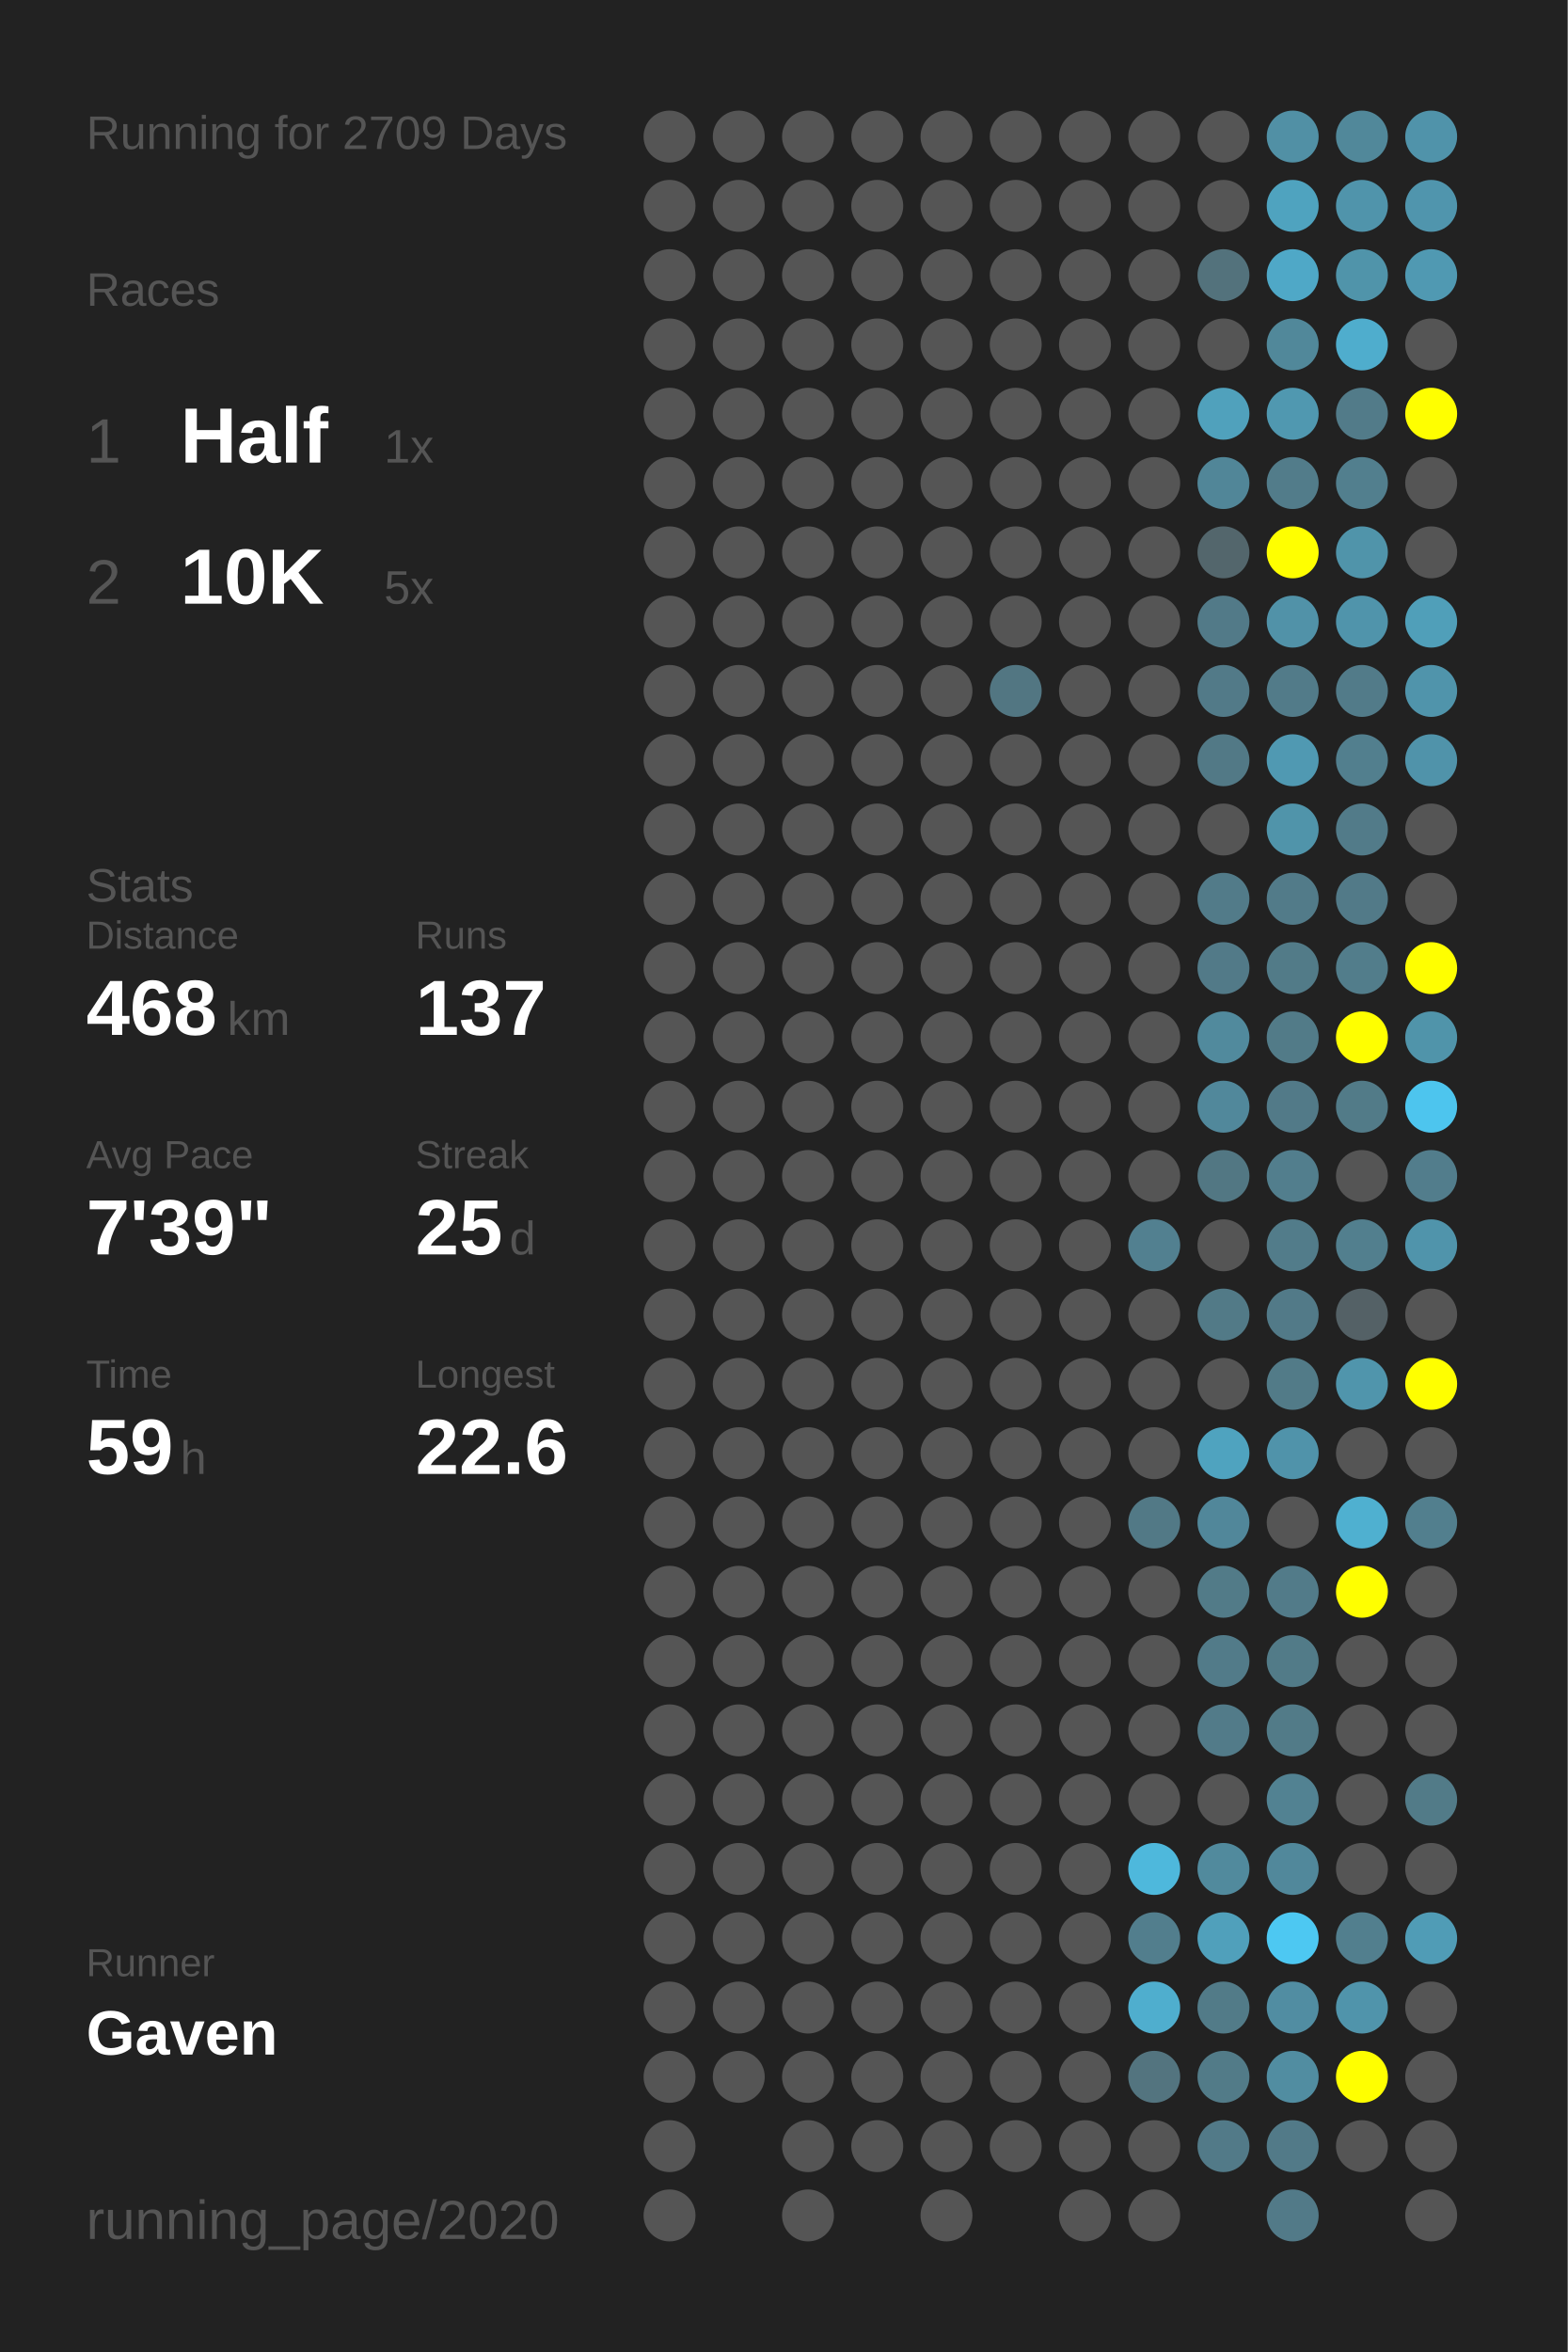
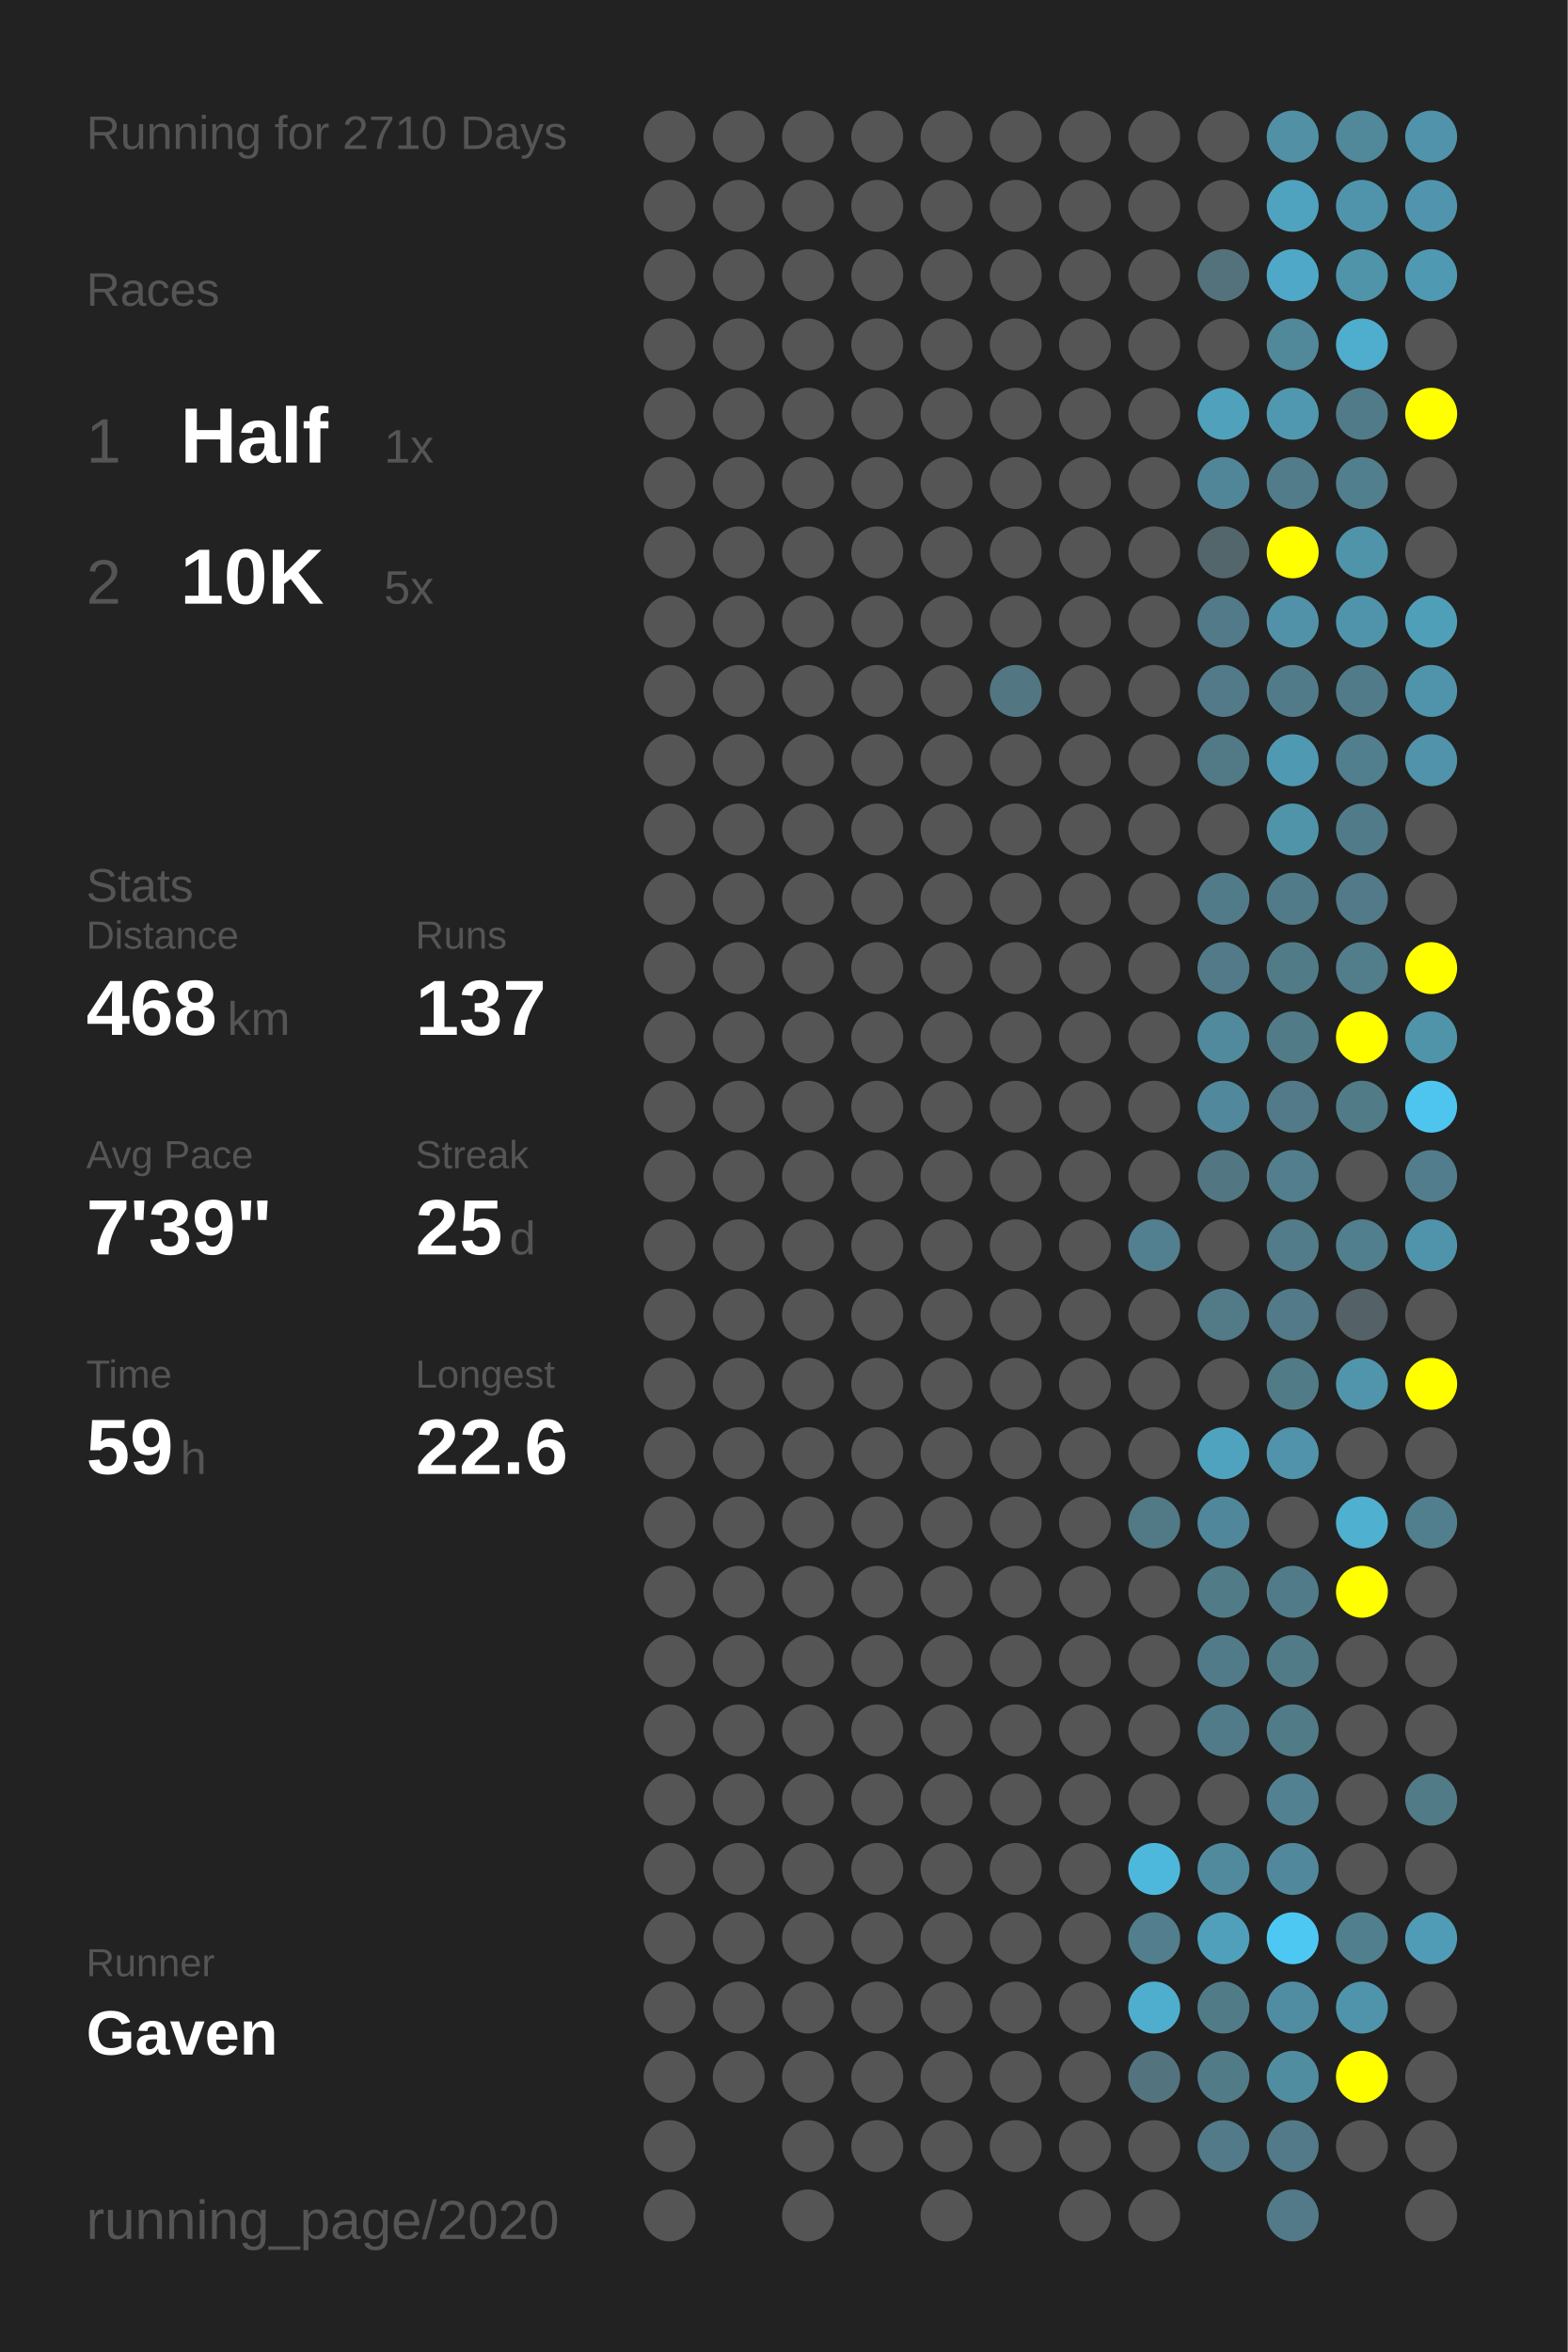
<svg xmlns="http://www.w3.org/2000/svg" baseProfile="full" height="300mm" version="1.1" viewBox="0,0,200,300" width="200mm">
  <defs />
  <rect fill="#222222" height="300" width="200" x="0" y="0" />
-   <text fill="#555555" style="font-size:6px; font-family:Arial;" x="11" y="19">Running for 2709 Days</text>
+   <text fill="#555555" style="font-size:6px; font-family:Arial;" x="11" y="19">Running for 2710 Days</text>
  <text fill="#555555" style="font-size:6px; font-family:Arial;" x="11" y="39">Races</text>
  <text fill="#555555" style="font-size:8px; font-family:Arial;" x="11" y="59">1</text>
  <text fill="#FFFFFF" style="font-size:10px; font-family:Arial; font-weight:bold;" x="23" y="59">Half</text>
  <text fill="#555555" style="font-size:6px; font-family:Arial;" x="49" y="59">1x</text>
  <text fill="#555555" style="font-size:8px; font-family:Arial;" x="11" y="77">2</text>
  <text fill="#FFFFFF" style="font-size:10px; font-family:Arial; font-weight:bold;" x="23" y="77">10K</text>
  <text fill="#555555" style="font-size:6px; font-family:Arial;" x="49" y="77">5x</text>
  <text fill="#555555" style="font-size:6px; font-family:Arial;" x="11" y="115">Stats</text>
  <text fill="#555555" style="font-size:5px; font-family:Arial;" x="11" y="121">Distance</text>
  <text fill="#FFFFFF" style="font-size:10px; font-family:Arial; font-weight:bold;" x="11" y="132">468</text>
  <text fill="#555555" style="font-size:6px; font-family:Arial;" x="29" y="132">km</text>
  <text fill="#555555" style="font-size:5px; font-family:Arial;" x="53" y="121">Runs</text>
  <text fill="#FFFFFF" style="font-size:10px; font-family:Arial; font-weight:bold;" x="53" y="132">137</text>
  <text fill="#555555" style="font-size:5px; font-family:Arial;" x="11" y="149">Avg Pace</text>
  <text fill="#FFFFFF" style="font-size:10px; font-family:Arial; font-weight:bold;" x="11" y="160">7'39"</text>
  <text fill="#555555" style="font-size:5px; font-family:Arial;" x="53" y="149">Streak</text>
  <text fill="#FFFFFF" style="font-size:10px; font-family:Arial; font-weight:bold;" x="53" y="160">25</text>
  <text fill="#555555" style="font-size:6px; font-family:Arial;" x="65" y="160">d</text>
  <text fill="#555555" style="font-size:5px; font-family:Arial;" x="11" y="177">Time</text>
  <text fill="#FFFFFF" style="font-size:10px; font-family:Arial; font-weight:bold;" x="11" y="188">59</text>
  <text fill="#555555" style="font-size:6px; font-family:Arial;" x="23" y="188">h</text>
  <text fill="#555555" style="font-size:5px; font-family:Arial;" x="53" y="177">Longest</text>
  <text fill="#FFFFFF" style="font-size:10px; font-family:Arial; font-weight:bold;" x="53" y="188">22.6</text>
  <text fill="#555555" style="font-size:5px; font-family:Arial;" x="11" y="252.065">Runner</text>
  <text fill="#FFFFFF" style="font-size:8px; font-family:Arial; font-weight:bold;" x="11" y="262.065">Gaven</text>
  <text fill="#555555" style="font-size:7px; font-family:Arial;" x="11" y="285.581">running_page/2020</text>
  <circle cx="85.417" cy="17.419" fill="#555555" r="3.312" />
  <circle cx="85.417" cy="26.258" fill="#555555" r="3.312" />
  <circle cx="85.417" cy="35.097" fill="#555555" r="3.312" />
  <circle cx="85.417" cy="43.935" fill="#555555" r="3.312" />
  <circle cx="85.417" cy="52.774" fill="#555555" r="3.312" />
  <circle cx="85.417" cy="61.613" fill="#555555" r="3.312" />
  <circle cx="85.417" cy="70.452" fill="#555555" r="3.312" />
  <circle cx="85.417" cy="79.29" fill="#555555" r="3.312" />
  <circle cx="85.417" cy="88.129" fill="#555555" r="3.312" />
  <circle cx="85.417" cy="96.968" fill="#555555" r="3.312" />
  <circle cx="85.417" cy="105.806" fill="#555555" r="3.312" />
  <circle cx="85.417" cy="114.645" fill="#555555" r="3.312" />
  <circle cx="85.417" cy="123.484" fill="#555555" r="3.312" />
  <circle cx="85.417" cy="132.323" fill="#555555" r="3.312" />
  <circle cx="85.417" cy="141.161" fill="#555555" r="3.312" />
  <circle cx="85.417" cy="150" fill="#555555" r="3.312" />
  <circle cx="85.417" cy="158.839" fill="#555555" r="3.312" />
  <circle cx="85.417" cy="167.677" fill="#555555" r="3.312" />
  <circle cx="85.417" cy="176.516" fill="#555555" r="3.312" />
  <circle cx="85.417" cy="185.355" fill="#555555" r="3.312" />
  <circle cx="85.417" cy="194.194" fill="#555555" r="3.312" />
  <circle cx="85.417" cy="203.032" fill="#555555" r="3.312" />
  <circle cx="85.417" cy="211.871" fill="#555555" r="3.312" />
  <circle cx="85.417" cy="220.71" fill="#555555" r="3.312" />
  <circle cx="85.417" cy="229.548" fill="#555555" r="3.312" />
  <circle cx="85.417" cy="238.387" fill="#555555" r="3.312" />
  <circle cx="85.417" cy="247.226" fill="#555555" r="3.312" />
  <circle cx="85.417" cy="256.065" fill="#555555" r="3.312" />
  <circle cx="85.417" cy="264.903" fill="#555555" r="3.312" />
  <circle cx="85.417" cy="273.742" fill="#555555" r="3.312" />
  <circle cx="85.417" cy="282.581" fill="#555555" r="3.312" />
  <circle cx="94.25" cy="17.419" fill="#555555" r="3.312" />
  <circle cx="94.25" cy="26.258" fill="#555555" r="3.312" />
  <circle cx="94.25" cy="35.097" fill="#555555" r="3.312" />
  <circle cx="94.25" cy="43.935" fill="#555555" r="3.312" />
  <circle cx="94.25" cy="52.774" fill="#555555" r="3.312" />
  <circle cx="94.25" cy="61.613" fill="#555555" r="3.312" />
  <circle cx="94.25" cy="70.452" fill="#555555" r="3.312" />
  <circle cx="94.25" cy="79.29" fill="#555555" r="3.312" />
  <circle cx="94.25" cy="88.129" fill="#555555" r="3.312" />
  <circle cx="94.25" cy="96.968" fill="#555555" r="3.312" />
  <circle cx="94.25" cy="105.806" fill="#555555" r="3.312" />
  <circle cx="94.25" cy="114.645" fill="#555555" r="3.312" />
  <circle cx="94.25" cy="123.484" fill="#555555" r="3.312" />
  <circle cx="94.25" cy="132.323" fill="#555555" r="3.312" />
  <circle cx="94.25" cy="141.161" fill="#555555" r="3.312" />
  <circle cx="94.25" cy="150" fill="#555555" r="3.312" />
  <circle cx="94.25" cy="158.839" fill="#555555" r="3.312" />
  <circle cx="94.25" cy="167.677" fill="#555555" r="3.312" />
  <circle cx="94.25" cy="176.516" fill="#555555" r="3.312" />
  <circle cx="94.25" cy="185.355" fill="#555555" r="3.312" />
  <circle cx="94.25" cy="194.194" fill="#555555" r="3.312" />
  <circle cx="94.25" cy="203.032" fill="#555555" r="3.312" />
  <circle cx="94.25" cy="211.871" fill="#555555" r="3.312" />
  <circle cx="94.25" cy="220.71" fill="#555555" r="3.312" />
  <circle cx="94.25" cy="229.548" fill="#555555" r="3.312" />
  <circle cx="94.25" cy="238.387" fill="#555555" r="3.312" />
  <circle cx="94.25" cy="247.226" fill="#555555" r="3.312" />
  <circle cx="94.25" cy="256.065" fill="#555555" r="3.312" />
  <circle cx="94.25" cy="264.903" fill="#555555" r="3.312" />
  <circle cx="103.083" cy="17.419" fill="#555555" r="3.312" />
  <circle cx="103.083" cy="26.258" fill="#555555" r="3.312" />
  <circle cx="103.083" cy="35.097" fill="#555555" r="3.312" />
  <circle cx="103.083" cy="43.935" fill="#555555" r="3.312" />
  <circle cx="103.083" cy="52.774" fill="#555555" r="3.312" />
  <circle cx="103.083" cy="61.613" fill="#555555" r="3.312" />
  <circle cx="103.083" cy="70.452" fill="#555555" r="3.312" />
  <circle cx="103.083" cy="79.29" fill="#555555" r="3.312" />
  <circle cx="103.083" cy="88.129" fill="#555555" r="3.312" />
  <circle cx="103.083" cy="96.968" fill="#555555" r="3.312" />
  <circle cx="103.083" cy="105.806" fill="#555555" r="3.312" />
  <circle cx="103.083" cy="114.645" fill="#555555" r="3.312" />
  <circle cx="103.083" cy="123.484" fill="#555555" r="3.312" />
  <circle cx="103.083" cy="132.323" fill="#555555" r="3.312" />
  <circle cx="103.083" cy="141.161" fill="#555555" r="3.312" />
  <circle cx="103.083" cy="150" fill="#555555" r="3.312" />
  <circle cx="103.083" cy="158.839" fill="#555555" r="3.312" />
  <circle cx="103.083" cy="167.677" fill="#555555" r="3.312" />
  <circle cx="103.083" cy="176.516" fill="#555555" r="3.312" />
  <circle cx="103.083" cy="185.355" fill="#555555" r="3.312" />
  <circle cx="103.083" cy="194.194" fill="#555555" r="3.312" />
  <circle cx="103.083" cy="203.032" fill="#555555" r="3.312" />
  <circle cx="103.083" cy="211.871" fill="#555555" r="3.312" />
  <circle cx="103.083" cy="220.71" fill="#555555" r="3.312" />
  <circle cx="103.083" cy="229.548" fill="#555555" r="3.312" />
  <circle cx="103.083" cy="238.387" fill="#555555" r="3.312" />
  <circle cx="103.083" cy="247.226" fill="#555555" r="3.312" />
  <circle cx="103.083" cy="256.065" fill="#555555" r="3.312" />
  <circle cx="103.083" cy="264.903" fill="#555555" r="3.312" />
  <circle cx="103.083" cy="273.742" fill="#555555" r="3.312" />
  <circle cx="103.083" cy="282.581" fill="#555555" r="3.312" />
  <circle cx="111.917" cy="17.419" fill="#555555" r="3.312" />
  <circle cx="111.917" cy="26.258" fill="#555555" r="3.312" />
  <circle cx="111.917" cy="35.097" fill="#555555" r="3.312" />
  <circle cx="111.917" cy="43.935" fill="#555555" r="3.312" />
  <circle cx="111.917" cy="52.774" fill="#555555" r="3.312" />
  <circle cx="111.917" cy="61.613" fill="#555555" r="3.312" />
  <circle cx="111.917" cy="70.452" fill="#555555" r="3.312" />
  <circle cx="111.917" cy="79.29" fill="#555555" r="3.312" />
  <circle cx="111.917" cy="88.129" fill="#555555" r="3.312" />
  <circle cx="111.917" cy="96.968" fill="#555555" r="3.312" />
  <circle cx="111.917" cy="105.806" fill="#555555" r="3.312" />
  <circle cx="111.917" cy="114.645" fill="#555555" r="3.312" />
  <circle cx="111.917" cy="123.484" fill="#555555" r="3.312" />
  <circle cx="111.917" cy="132.323" fill="#555555" r="3.312" />
  <circle cx="111.917" cy="141.161" fill="#555555" r="3.312" />
  <circle cx="111.917" cy="150" fill="#555555" r="3.312" />
  <circle cx="111.917" cy="158.839" fill="#555555" r="3.312" />
  <circle cx="111.917" cy="167.677" fill="#555555" r="3.312" />
  <circle cx="111.917" cy="176.516" fill="#555555" r="3.312" />
  <circle cx="111.917" cy="185.355" fill="#555555" r="3.312" />
  <circle cx="111.917" cy="194.194" fill="#555555" r="3.312" />
  <circle cx="111.917" cy="203.032" fill="#555555" r="3.312" />
  <circle cx="111.917" cy="211.871" fill="#555555" r="3.312" />
  <circle cx="111.917" cy="220.71" fill="#555555" r="3.312" />
  <circle cx="111.917" cy="229.548" fill="#555555" r="3.312" />
  <circle cx="111.917" cy="238.387" fill="#555555" r="3.312" />
  <circle cx="111.917" cy="247.226" fill="#555555" r="3.312" />
  <circle cx="111.917" cy="256.065" fill="#555555" r="3.312" />
  <circle cx="111.917" cy="264.903" fill="#555555" r="3.312" />
  <circle cx="111.917" cy="273.742" fill="#555555" r="3.312" />
  <circle cx="120.75" cy="17.419" fill="#555555" r="3.312" />
  <circle cx="120.75" cy="26.258" fill="#555555" r="3.312" />
  <circle cx="120.75" cy="35.097" fill="#555555" r="3.312" />
  <circle cx="120.75" cy="43.935" fill="#555555" r="3.312" />
  <circle cx="120.75" cy="52.774" fill="#555555" r="3.312" />
  <circle cx="120.75" cy="61.613" fill="#555555" r="3.312" />
  <circle cx="120.75" cy="70.452" fill="#555555" r="3.312" />
  <circle cx="120.75" cy="79.29" fill="#555555" r="3.312" />
  <circle cx="120.75" cy="88.129" fill="#555555" r="3.312" />
  <circle cx="120.75" cy="96.968" fill="#555555" r="3.312" />
  <circle cx="120.75" cy="105.806" fill="#555555" r="3.312" />
  <circle cx="120.75" cy="114.645" fill="#555555" r="3.312" />
  <circle cx="120.75" cy="123.484" fill="#555555" r="3.312" />
  <circle cx="120.75" cy="132.323" fill="#555555" r="3.312" />
  <circle cx="120.75" cy="141.161" fill="#555555" r="3.312" />
  <circle cx="120.75" cy="150" fill="#555555" r="3.312" />
  <circle cx="120.75" cy="158.839" fill="#555555" r="3.312" />
  <circle cx="120.75" cy="167.677" fill="#555555" r="3.312" />
  <circle cx="120.75" cy="176.516" fill="#555555" r="3.312" />
  <circle cx="120.75" cy="185.355" fill="#555555" r="3.312" />
  <circle cx="120.75" cy="194.194" fill="#555555" r="3.312" />
  <circle cx="120.75" cy="203.032" fill="#555555" r="3.312" />
  <circle cx="120.75" cy="211.871" fill="#555555" r="3.312" />
  <circle cx="120.75" cy="220.71" fill="#555555" r="3.312" />
  <circle cx="120.75" cy="229.548" fill="#555555" r="3.312" />
  <circle cx="120.75" cy="238.387" fill="#555555" r="3.312" />
  <circle cx="120.75" cy="247.226" fill="#555555" r="3.312" />
  <circle cx="120.75" cy="256.065" fill="#555555" r="3.312" />
  <circle cx="120.75" cy="264.903" fill="#555555" r="3.312" />
  <circle cx="120.75" cy="273.742" fill="#555555" r="3.312" />
  <circle cx="120.75" cy="282.581" fill="#555555" r="3.312" />
  <circle cx="129.583" cy="17.419" fill="#555555" r="3.312" />
  <circle cx="129.583" cy="26.258" fill="#555555" r="3.312" />
  <circle cx="129.583" cy="35.097" fill="#555555" r="3.312" />
  <circle cx="129.583" cy="43.935" fill="#555555" r="3.312" />
  <circle cx="129.583" cy="52.774" fill="#555555" r="3.312" />
  <circle cx="129.583" cy="61.613" fill="#555555" r="3.312" />
  <circle cx="129.583" cy="70.452" fill="#555555" r="3.312" />
  <circle cx="129.583" cy="79.29" fill="#555555" r="3.312" />
  <circle cx="129.583" cy="88.129" fill="#527682" r="3.312" />
  <circle cx="129.583" cy="96.968" fill="#555555" r="3.312" />
  <circle cx="129.583" cy="105.806" fill="#555555" r="3.312" />
  <circle cx="129.583" cy="114.645" fill="#555555" r="3.312" />
  <circle cx="129.583" cy="123.484" fill="#555555" r="3.312" />
  <circle cx="129.583" cy="132.323" fill="#555555" r="3.312" />
  <circle cx="129.583" cy="141.161" fill="#555555" r="3.312" />
  <circle cx="129.583" cy="150" fill="#555555" r="3.312" />
  <circle cx="129.583" cy="158.839" fill="#555555" r="3.312" />
  <circle cx="129.583" cy="167.677" fill="#555555" r="3.312" />
  <circle cx="129.583" cy="176.516" fill="#555555" r="3.312" />
  <circle cx="129.583" cy="185.355" fill="#555555" r="3.312" />
  <circle cx="129.583" cy="194.194" fill="#555555" r="3.312" />
  <circle cx="129.583" cy="203.032" fill="#555555" r="3.312" />
  <circle cx="129.583" cy="211.871" fill="#555555" r="3.312" />
  <circle cx="129.583" cy="220.71" fill="#555555" r="3.312" />
  <circle cx="129.583" cy="229.548" fill="#555555" r="3.312" />
  <circle cx="129.583" cy="238.387" fill="#555555" r="3.312" />
  <circle cx="129.583" cy="247.226" fill="#555555" r="3.312" />
  <circle cx="129.583" cy="256.065" fill="#555555" r="3.312" />
  <circle cx="129.583" cy="264.903" fill="#555555" r="3.312" />
  <circle cx="129.583" cy="273.742" fill="#555555" r="3.312" />
  <circle cx="138.417" cy="17.419" fill="#555555" r="3.312" />
  <circle cx="138.417" cy="26.258" fill="#555555" r="3.312" />
  <circle cx="138.417" cy="35.097" fill="#555555" r="3.312" />
  <circle cx="138.417" cy="43.935" fill="#555555" r="3.312" />
  <circle cx="138.417" cy="52.774" fill="#555555" r="3.312" />
  <circle cx="138.417" cy="61.613" fill="#555555" r="3.312" />
  <circle cx="138.417" cy="70.452" fill="#555555" r="3.312" />
  <circle cx="138.417" cy="79.29" fill="#555555" r="3.312" />
  <circle cx="138.417" cy="88.129" fill="#555555" r="3.312" />
  <circle cx="138.417" cy="96.968" fill="#555555" r="3.312" />
  <circle cx="138.417" cy="105.806" fill="#555555" r="3.312" />
  <circle cx="138.417" cy="114.645" fill="#555555" r="3.312" />
  <circle cx="138.417" cy="123.484" fill="#555555" r="3.312" />
  <circle cx="138.417" cy="132.323" fill="#555555" r="3.312" />
  <circle cx="138.417" cy="141.161" fill="#555555" r="3.312" />
  <circle cx="138.417" cy="150" fill="#555555" r="3.312" />
  <circle cx="138.417" cy="158.839" fill="#555555" r="3.312" />
  <circle cx="138.417" cy="167.677" fill="#555555" r="3.312" />
  <circle cx="138.417" cy="176.516" fill="#555555" r="3.312" />
  <circle cx="138.417" cy="185.355" fill="#555555" r="3.312" />
  <circle cx="138.417" cy="194.194" fill="#555555" r="3.312" />
  <circle cx="138.417" cy="203.032" fill="#555555" r="3.312" />
  <circle cx="138.417" cy="211.871" fill="#555555" r="3.312" />
  <circle cx="138.417" cy="220.71" fill="#555555" r="3.312" />
  <circle cx="138.417" cy="229.548" fill="#555555" r="3.312" />
  <circle cx="138.417" cy="238.387" fill="#555555" r="3.312" />
  <circle cx="138.417" cy="247.226" fill="#555555" r="3.312" />
  <circle cx="138.417" cy="256.065" fill="#555555" r="3.312" />
  <circle cx="138.417" cy="264.903" fill="#555555" r="3.312" />
  <circle cx="138.417" cy="273.742" fill="#555555" r="3.312" />
  <circle cx="138.417" cy="282.581" fill="#555555" r="3.312" />
  <circle cx="147.25" cy="17.419" fill="#555555" r="3.312" />
  <circle cx="147.25" cy="26.258" fill="#555555" r="3.312" />
  <circle cx="147.25" cy="35.097" fill="#555555" r="3.312" />
  <circle cx="147.25" cy="43.935" fill="#555555" r="3.312" />
  <circle cx="147.25" cy="52.774" fill="#555555" r="3.312" />
  <circle cx="147.25" cy="61.613" fill="#555555" r="3.312" />
  <circle cx="147.25" cy="70.452" fill="#555555" r="3.312" />
  <circle cx="147.25" cy="79.29" fill="#555555" r="3.312" />
  <circle cx="147.25" cy="88.129" fill="#555555" r="3.312" />
  <circle cx="147.25" cy="96.968" fill="#555555" r="3.312" />
  <circle cx="147.25" cy="105.806" fill="#555555" r="3.312" />
  <circle cx="147.25" cy="114.645" fill="#555555" r="3.312" />
  <circle cx="147.25" cy="123.484" fill="#555555" r="3.312" />
  <circle cx="147.25" cy="132.323" fill="#555555" r="3.312" />
  <circle cx="147.25" cy="141.161" fill="#555555" r="3.312" />
  <circle cx="147.25" cy="150" fill="#555555" r="3.312" />
  <circle cx="147.25" cy="158.839" fill="#528090" r="3.312" />
  <circle cx="147.25" cy="167.677" fill="#555555" r="3.312" />
  <circle cx="147.25" cy="176.516" fill="#555555" r="3.312" />
  <circle cx="147.25" cy="185.355" fill="#555555" r="3.312" />
  <circle cx="147.25" cy="194.194" fill="#527986" r="3.312" />
  <circle cx="147.25" cy="203.032" fill="#555555" r="3.312" />
  <circle cx="147.25" cy="211.871" fill="#555555" r="3.312" />
  <circle cx="147.25" cy="220.71" fill="#555555" r="3.312" />
  <circle cx="147.25" cy="229.548" fill="#555555" r="3.312" />
  <circle cx="147.25" cy="238.387" fill="#4eb8dc" r="3.312" />
  <circle cx="147.25" cy="247.226" fill="#527e8d" r="3.312" />
  <circle cx="147.25" cy="256.065" fill="#4faece" r="3.312" />
  <circle cx="147.25" cy="264.903" fill="#53747f" r="3.312" />
  <circle cx="147.25" cy="273.742" fill="#555555" r="3.312" />
  <circle cx="147.25" cy="282.581" fill="#555555" r="3.312" />
  <circle cx="156.083" cy="17.419" fill="#555555" r="3.312" />
  <circle cx="156.083" cy="26.258" fill="#555555" r="3.312" />
  <circle cx="156.083" cy="35.097" fill="#53727c" r="3.312" />
  <circle cx="156.083" cy="43.935" fill="#555555" r="3.312" />
  <circle cx="156.083" cy="52.774" fill="#50a1bc" r="3.312" />
  <circle cx="156.083" cy="61.613" fill="#518698" r="3.312" />
  <circle cx="156.083" cy="70.452" fill="#53666c" r="3.312" />
  <circle cx="156.083" cy="79.29" fill="#527a88" r="3.312" />
  <circle cx="156.083" cy="88.129" fill="#527a88" r="3.312" />
  <circle cx="156.083" cy="96.968" fill="#527986" r="3.312" />
  <circle cx="156.083" cy="105.806" fill="#555555" r="3.312" />
  <circle cx="156.083" cy="114.645" fill="#527b89" r="3.312" />
  <circle cx="156.083" cy="123.484" fill="#527a88" r="3.312" />
  <circle cx="156.083" cy="132.323" fill="#518a9d" r="3.312" />
  <circle cx="156.083" cy="141.161" fill="#51889b" r="3.312" />
  <circle cx="156.083" cy="150" fill="#527783" r="3.312" />
  <circle cx="156.083" cy="158.839" fill="#555555" r="3.312" />
  <circle cx="156.083" cy="167.677" fill="#527a87" r="3.312" />
  <circle cx="156.083" cy="176.516" fill="#555555" r="3.312" />
  <circle cx="156.083" cy="185.355" fill="#4fa3bf" r="3.312" />
  <circle cx="156.083" cy="194.194" fill="#51879a" r="3.312" />
  <circle cx="156.083" cy="203.032" fill="#527b88" r="3.312" />
  <circle cx="156.083" cy="211.871" fill="#527b89" r="3.312" />
  <circle cx="156.083" cy="220.71" fill="#527b89" r="3.312" />
  <circle cx="156.083" cy="229.548" fill="#555555" r="3.312" />
  <circle cx="156.083" cy="238.387" fill="#518a9d" r="3.312" />
  <circle cx="156.083" cy="247.226" fill="#50a0bb" r="3.312" />
  <circle cx="156.083" cy="256.065" fill="#527b88" r="3.312" />
  <circle cx="156.083" cy="264.903" fill="#527b88" r="3.312" />
  <circle cx="156.083" cy="273.742" fill="#527a88" r="3.312" />
  <circle cx="164.917" cy="17.419" fill="#5190a5" r="3.312" />
  <circle cx="164.917" cy="26.258" fill="#4fa3bf" r="3.312" />
  <circle cx="164.917" cy="35.097" fill="#4fa8c7" r="3.312" />
  <circle cx="164.917" cy="43.935" fill="#51889a" r="3.312" />
  <circle cx="164.917" cy="52.774" fill="#5098b0" r="3.312" />
  <circle cx="164.917" cy="61.613" fill="#527c8a" r="3.312" />
  <circle cx="164.917" cy="70.452" fill="#FFFF00" r="3.312" />
  <circle cx="164.917" cy="79.29" fill="#5192a8" r="3.312" />
  <circle cx="164.917" cy="88.129" fill="#527b89" r="3.312" />
  <circle cx="164.917" cy="96.968" fill="#5099b2" r="3.312" />
  <circle cx="164.917" cy="105.806" fill="#5094aa" r="3.312" />
  <circle cx="164.917" cy="114.645" fill="#527b89" r="3.312" />
  <circle cx="164.917" cy="123.484" fill="#527b88" r="3.312" />
  <circle cx="164.917" cy="132.323" fill="#527b88" r="3.312" />
  <circle cx="164.917" cy="141.161" fill="#527a88" r="3.312" />
  <circle cx="164.917" cy="150" fill="#527e8d" r="3.312" />
  <circle cx="164.917" cy="158.839" fill="#527c8a" r="3.312" />
  <circle cx="164.917" cy="167.677" fill="#527a88" r="3.312" />
  <circle cx="164.917" cy="176.516" fill="#527b88" r="3.312" />
  <circle cx="164.917" cy="185.355" fill="#5093aa" r="3.312" />
  <circle cx="164.917" cy="194.194" fill="#555555" r="3.312" />
  <circle cx="164.917" cy="203.032" fill="#527b89" r="3.312" />
  <circle cx="164.917" cy="211.871" fill="#527b88" r="3.312" />
  <circle cx="164.917" cy="220.71" fill="#527b88" r="3.312" />
  <circle cx="164.917" cy="229.548" fill="#528292" r="3.312" />
  <circle cx="164.917" cy="238.387" fill="#51889b" r="3.312" />
  <circle cx="164.917" cy="247.226" fill="#4dc8f2" r="3.312" />
  <circle cx="164.917" cy="256.065" fill="#518da2" r="3.312" />
  <circle cx="164.917" cy="264.903" fill="#518da1" r="3.312" />
  <circle cx="164.917" cy="273.742" fill="#527a88" r="3.312" />
  <circle cx="164.917" cy="282.581" fill="#527a88" r="3.312" />
  <circle cx="173.75" cy="17.419" fill="#51889a" r="3.312" />
  <circle cx="173.75" cy="26.258" fill="#5094ab" r="3.312" />
  <circle cx="173.75" cy="35.097" fill="#5094aa" r="3.312" />
  <circle cx="173.75" cy="43.935" fill="#4fadcd" r="3.312" />
  <circle cx="173.75" cy="52.774" fill="#527b89" r="3.312" />
  <circle cx="173.75" cy="61.613" fill="#527f8e" r="3.312" />
  <circle cx="173.75" cy="70.452" fill="#5094aa" r="3.312" />
  <circle cx="173.75" cy="79.29" fill="#5094ab" r="3.312" />
  <circle cx="173.75" cy="88.129" fill="#527b89" r="3.312" />
  <circle cx="173.75" cy="96.968" fill="#527f8e" r="3.312" />
  <circle cx="173.75" cy="105.806" fill="#527b89" r="3.312" />
  <circle cx="173.75" cy="114.645" fill="#527a88" r="3.312" />
  <circle cx="173.75" cy="123.484" fill="#527d8b" r="3.312" />
  <circle cx="173.75" cy="132.323" fill="#FFFF00" r="3.312" />
  <circle cx="173.75" cy="141.161" fill="#527b88" r="3.312" />
  <circle cx="173.75" cy="150" fill="#555555" r="3.312" />
  <circle cx="173.75" cy="158.839" fill="#527f8e" r="3.312" />
  <circle cx="173.75" cy="167.677" fill="#546166" r="3.312" />
  <circle cx="173.75" cy="176.516" fill="#5095ac" r="3.312" />
  <circle cx="173.75" cy="185.355" fill="#555555" r="3.312" />
  <circle cx="173.75" cy="194.194" fill="#4fb0d0" r="3.312" />
  <circle cx="173.75" cy="203.032" fill="#FFFF00" r="3.312" />
  <circle cx="173.75" cy="211.871" fill="#555555" r="3.312" />
  <circle cx="173.75" cy="220.71" fill="#555555" r="3.312" />
  <circle cx="173.75" cy="229.548" fill="#555555" r="3.312" />
  <circle cx="173.75" cy="238.387" fill="#555555" r="3.312" />
  <circle cx="173.75" cy="247.226" fill="#527f8e" r="3.312" />
  <circle cx="173.75" cy="256.065" fill="#5094ab" r="3.312" />
  <circle cx="173.75" cy="264.903" fill="#FFFF00" r="3.312" />
  <circle cx="173.75" cy="273.742" fill="#555555" r="3.312" />
  <circle cx="182.583" cy="17.419" fill="#5093aa" r="3.312" />
  <circle cx="182.583" cy="26.258" fill="#5095ad" r="3.312" />
  <circle cx="182.583" cy="35.097" fill="#5099b2" r="3.312" />
  <circle cx="182.583" cy="43.935" fill="#555555" r="3.312" />
  <circle cx="182.583" cy="52.774" fill="#FFFF00" r="3.312" />
  <circle cx="182.583" cy="61.613" fill="#555555" r="3.312" />
  <circle cx="182.583" cy="70.452" fill="#555555" r="3.312" />
  <circle cx="182.583" cy="79.29" fill="#509fb9" r="3.312" />
  <circle cx="182.583" cy="88.129" fill="#5094ab" r="3.312" />
  <circle cx="182.583" cy="96.968" fill="#5093aa" r="3.312" />
  <circle cx="182.583" cy="105.806" fill="#555555" r="3.312" />
  <circle cx="182.583" cy="114.645" fill="#555555" r="3.312" />
  <circle cx="182.583" cy="123.484" fill="#FFFF00" r="3.312" />
  <circle cx="182.583" cy="132.323" fill="#5094aa" r="3.312" />
  <circle cx="182.583" cy="141.161" fill="#4dc5ee" r="3.312" />
  <circle cx="182.583" cy="150" fill="#527d8c" r="3.312" />
  <circle cx="182.583" cy="158.839" fill="#5094ab" r="3.312" />
  <circle cx="182.583" cy="167.677" fill="#555555" r="3.312" />
  <circle cx="182.583" cy="176.516" fill="#FFFF00" r="3.312" />
  <circle cx="182.583" cy="185.355" fill="#555555" r="3.312" />
  <circle cx="182.583" cy="194.194" fill="#527f8e" r="3.312" />
  <circle cx="182.583" cy="203.032" fill="#555555" r="3.312" />
  <circle cx="182.583" cy="211.871" fill="#555555" r="3.312" />
  <circle cx="182.583" cy="220.71" fill="#555555" r="3.312" />
  <circle cx="182.583" cy="229.548" fill="#527b88" r="3.312" />
  <circle cx="182.583" cy="238.387" fill="#555555" r="3.312" />
  <circle cx="182.583" cy="247.226" fill="#509cb6" r="3.312" />
  <circle cx="182.583" cy="256.065" fill="#555555" r="3.312" />
  <circle cx="182.583" cy="264.903" fill="#555555" r="3.312" />
  <circle cx="182.583" cy="273.742" fill="#555555" r="3.312" />
  <circle cx="182.583" cy="282.581" fill="#555555" r="3.312" />
</svg>
